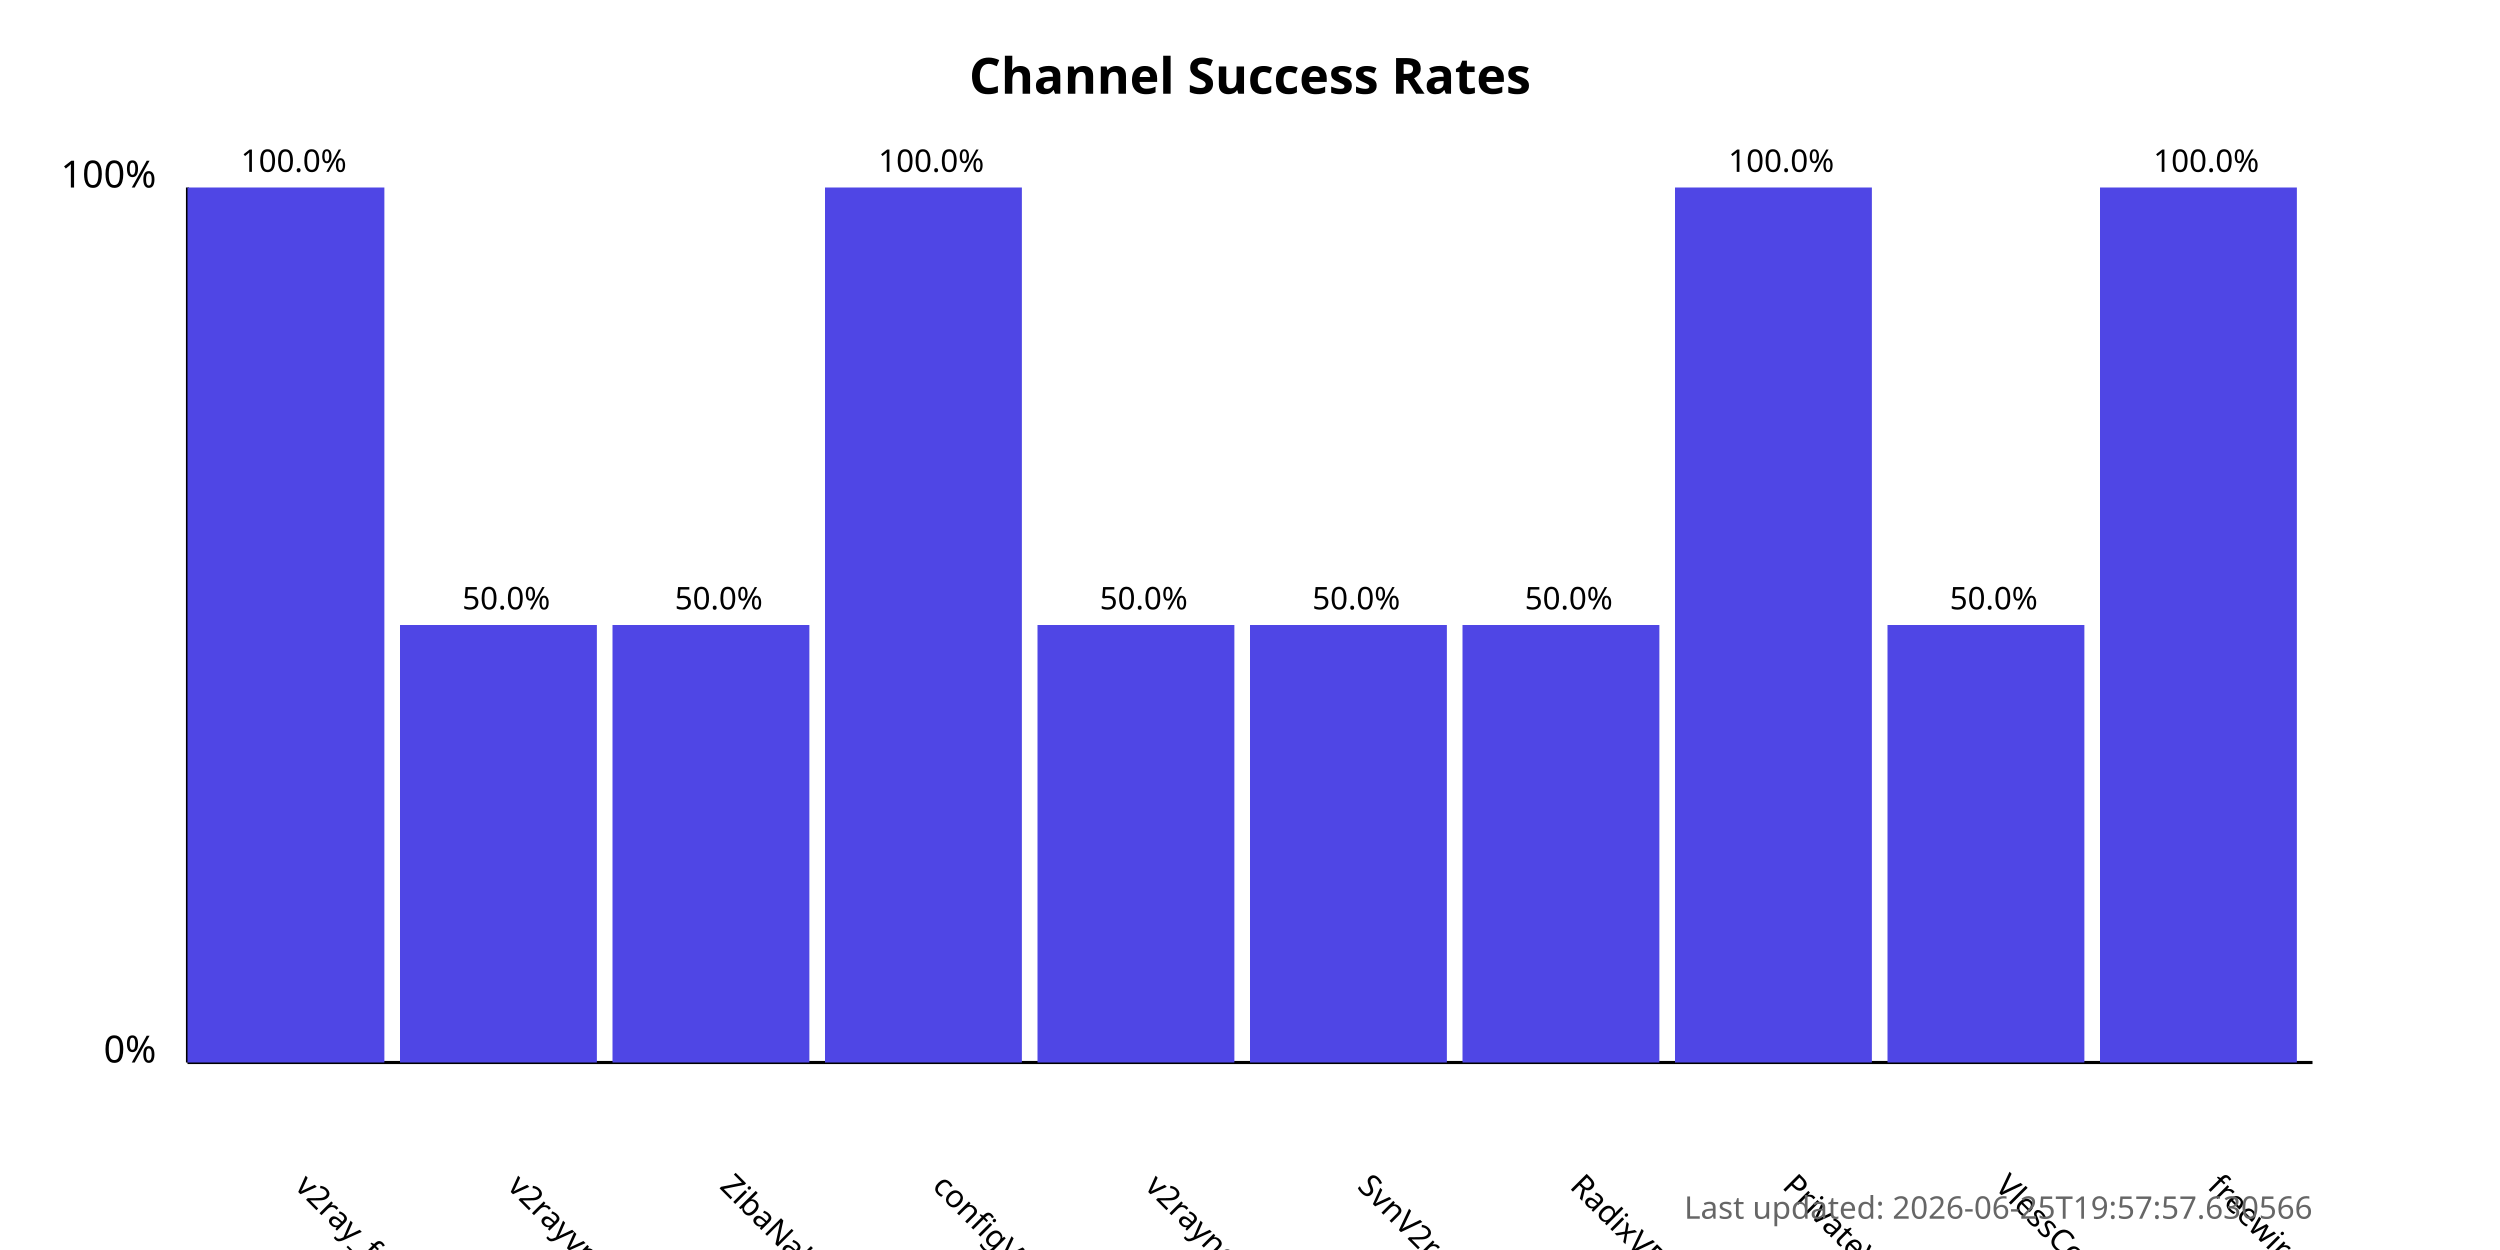
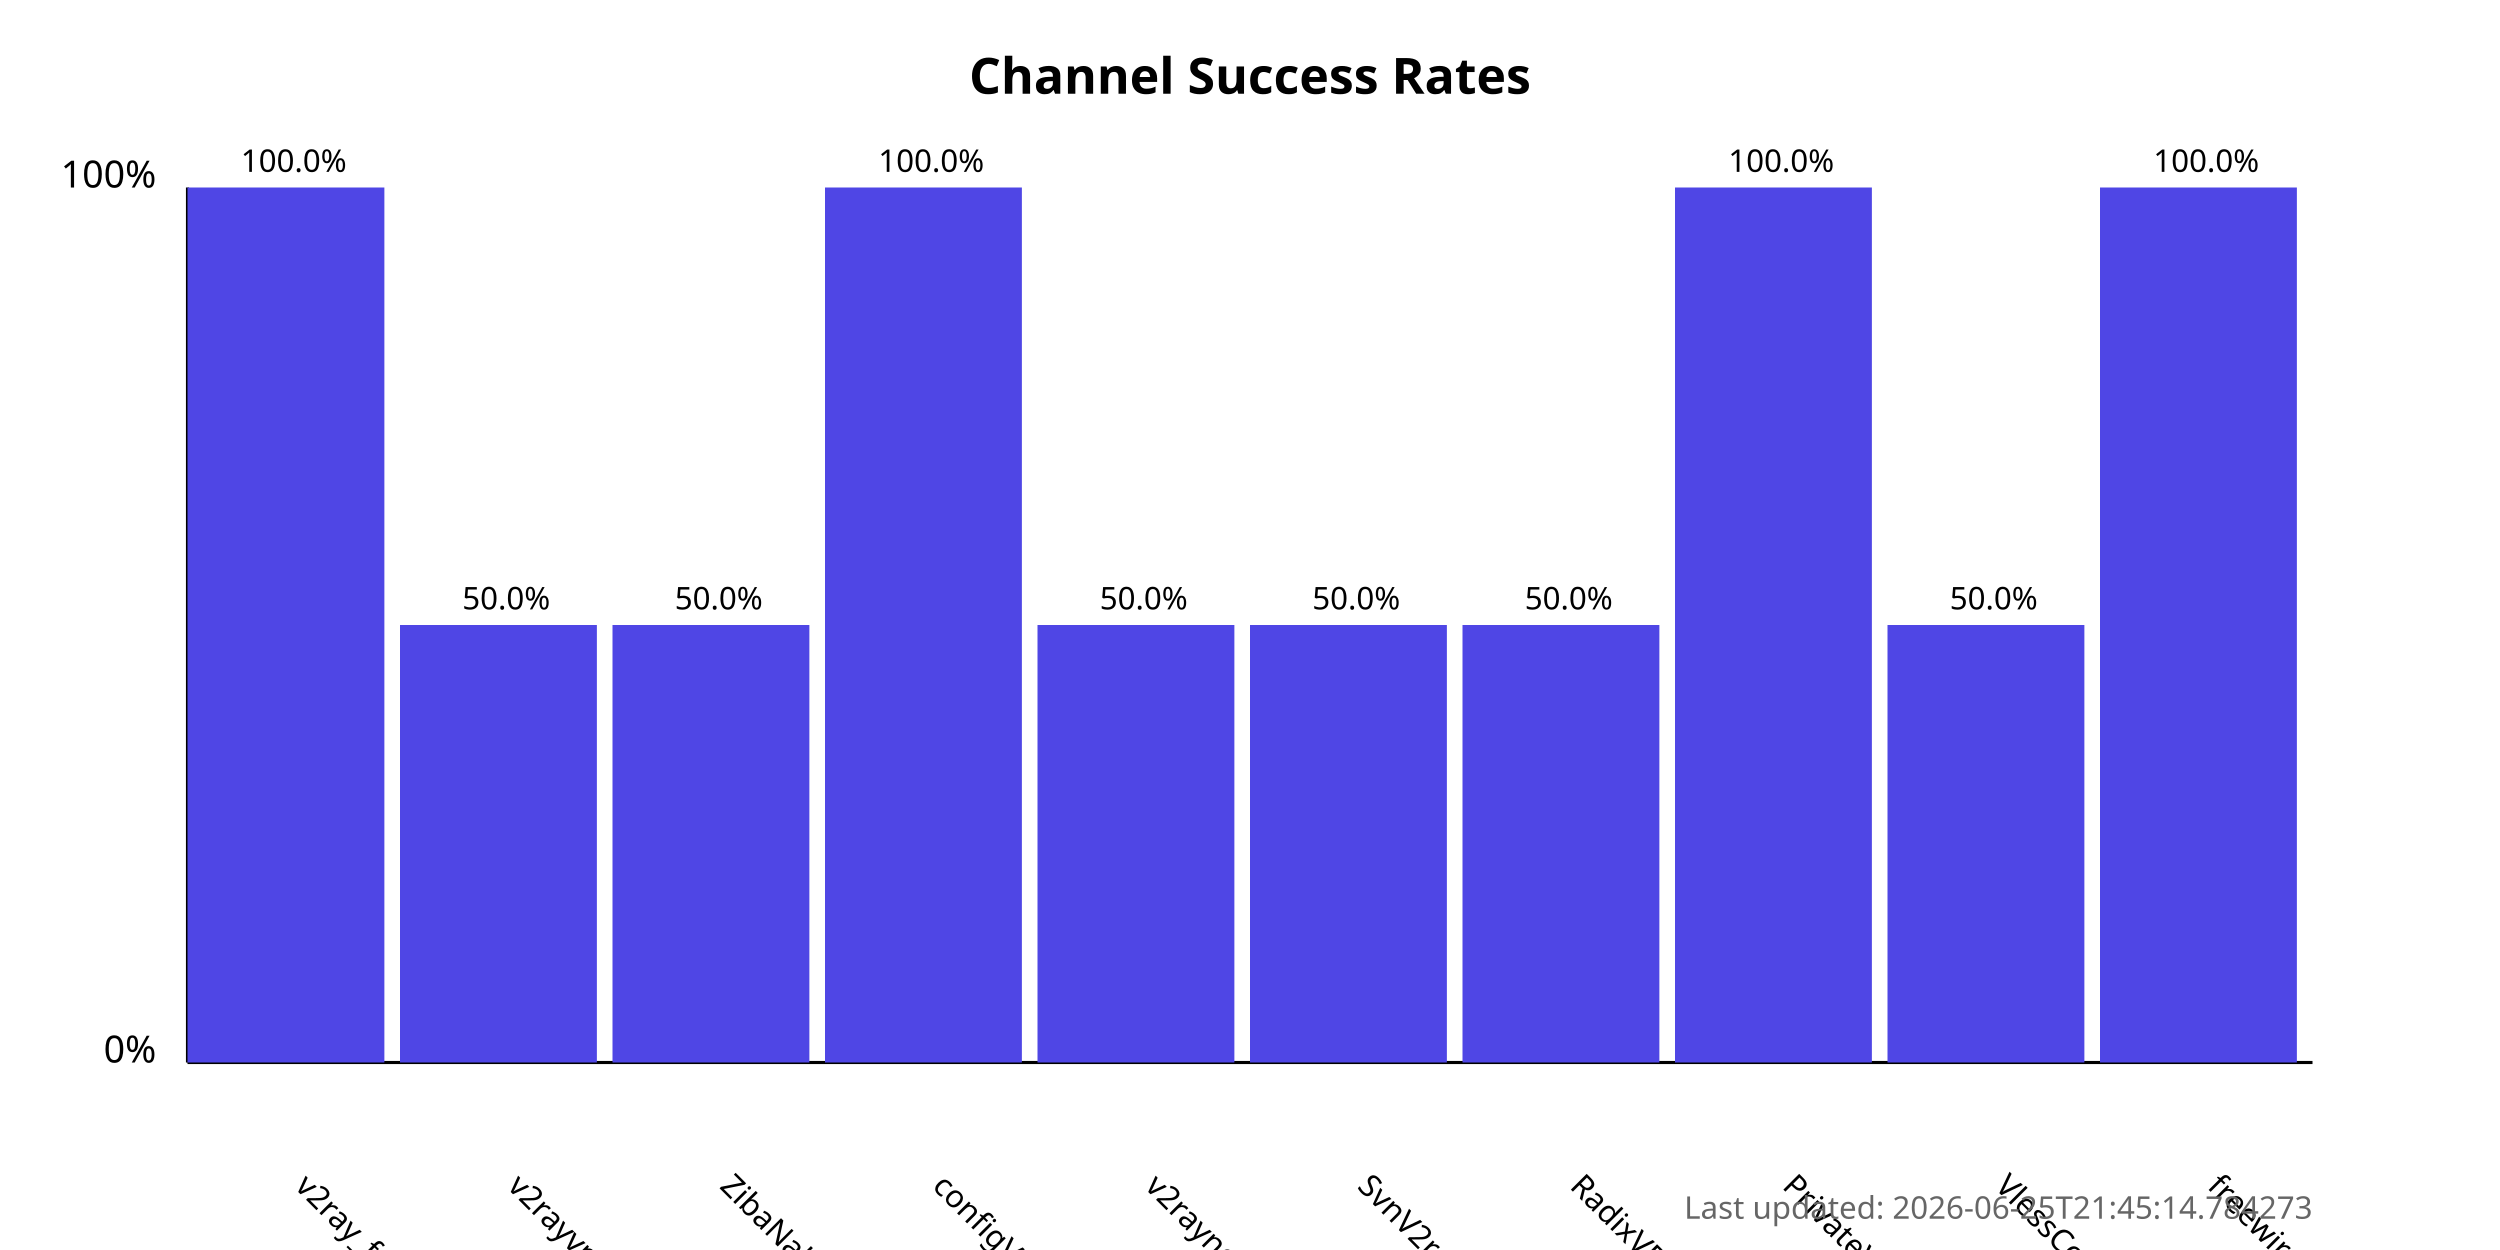
<svg xmlns="http://www.w3.org/2000/svg" width="800" height="400">
  <style>
            .chart-title { font: bold 16px sans-serif; }
            .axis-label { font: 12px sans-serif; }
            .tick-label { font: 10px sans-serif; }
            .bar { fill: #4f46e5; }
            .bar:hover { fill: #6366f1; }
            .timestamp { font: 10px sans-serif; fill: #666; }
        </style>
  <text x="400.0" y="30" text-anchor="middle" class="chart-title">
            Channel Success Rates
        </text>
  <line x1="60" y1="340" x2="60" y2="60" stroke="black" stroke-width="1" />
  <line x1="60" y1="340" x2="740" y2="340" stroke="black" stroke-width="1" />
  <text x="50" y="340" text-anchor="end" class="axis-label">0%</text>
  <text x="50" y="60" text-anchor="end" class="axis-label">100%</text>
  <g>
    <rect x="60" y="60.0" width="63.0" height="280.0" class="bar" />
    <text x="94.0" y="380" transform="rotate(45, 94.0, 380)" text-anchor="start" class="tick-label">
                v2ray_free_conf
            </text>
    <text x="94.0" y="55.0" text-anchor="middle" class="tick-label">
                100.0%
            </text>
  </g>
  <g>
    <rect x="128.0" y="200.0" width="63.0" height="140.0" class="bar" />
    <text x="162.0" y="380" transform="rotate(45, 162.0, 380)" text-anchor="start" class="tick-label">
                v2rayvpno
            </text>
    <text x="162.0" y="195.0" text-anchor="middle" class="tick-label">
                50.0%
            </text>
  </g>
  <g>
    <rect x="196.0" y="200.0" width="63.0" height="140.0" class="bar" />
    <text x="230.0" y="380" transform="rotate(45, 230.0, 380)" text-anchor="start" class="tick-label">
                ZibaNabz
            </text>
    <text x="230.0" y="195.0" text-anchor="middle" class="tick-label">
                50.0%
            </text>
  </g>
  <g>
    <rect x="264.0" y="60.0" width="63.0" height="280.0" class="bar" />
    <text x="298.0" y="380" transform="rotate(45, 298.0, 380)" text-anchor="start" class="tick-label">
                configV2rayForFree
            </text>
    <text x="298.0" y="55.0" text-anchor="middle" class="tick-label">
                100.0%
            </text>
  </g>
  <g>
    <rect x="332.0" y="200.0" width="63.0" height="140.0" class="bar" />
    <text x="366.0" y="380" transform="rotate(45, 366.0, 380)" text-anchor="start" class="tick-label">
                v2rayngvpn
            </text>
    <text x="366.0" y="195.0" text-anchor="middle" class="tick-label">
                50.0%
            </text>
  </g>
  <g>
    <rect x="400.0" y="200.0" width="63.0" height="140.0" class="bar" />
    <text x="434.0" y="380" transform="rotate(45, 434.0, 380)" text-anchor="start" class="tick-label">
                SvnV2ray
            </text>
    <text x="434.0" y="195.0" text-anchor="middle" class="tick-label">
                50.0%
            </text>
  </g>
  <g>
    <rect x="468.0" y="200.0" width="63.0" height="140.0" class="bar" />
    <text x="502.0" y="380" transform="rotate(45, 502.0, 380)" text-anchor="start" class="tick-label">
                RadixVPN
            </text>
    <text x="502.0" y="195.0" text-anchor="middle" class="tick-label">
                50.0%
            </text>
  </g>
  <g>
    <rect x="536.0" y="60.0" width="63.0" height="280.0" class="bar" />
    <text x="570.0" y="380" transform="rotate(45, 570.0, 380)" text-anchor="start" class="tick-label">
                PrivateVPNs
            </text>
    <text x="570.0" y="55.0" text-anchor="middle" class="tick-label">
                100.0%
            </text>
  </g>
  <g>
    <rect x="604.0" y="200.0" width="63.0" height="140.0" class="bar" />
    <text x="638.0" y="380" transform="rotate(45, 638.0, 380)" text-anchor="start" class="tick-label">
                VlessConfig
            </text>
    <text x="638.0" y="195.0" text-anchor="middle" class="tick-label">
                50.0%
            </text>
  </g>
  <g>
    <rect x="672.0" y="60.0" width="63.0" height="280.0" class="bar" />
    <text x="706.0" y="380" transform="rotate(45, 706.0, 380)" text-anchor="start" class="tick-label">
                freewireguard
            </text>
    <text x="706.0" y="55.0" text-anchor="middle" class="tick-label">
                100.0%
            </text>
  </g>
  <text x="740" y="390" text-anchor="end" class="timestamp">
-             Last updated: 2026-06-25T19:57:57.630566
+             Last updated: 2026-06-25T21:45:14.784273
        </text>
</svg>
